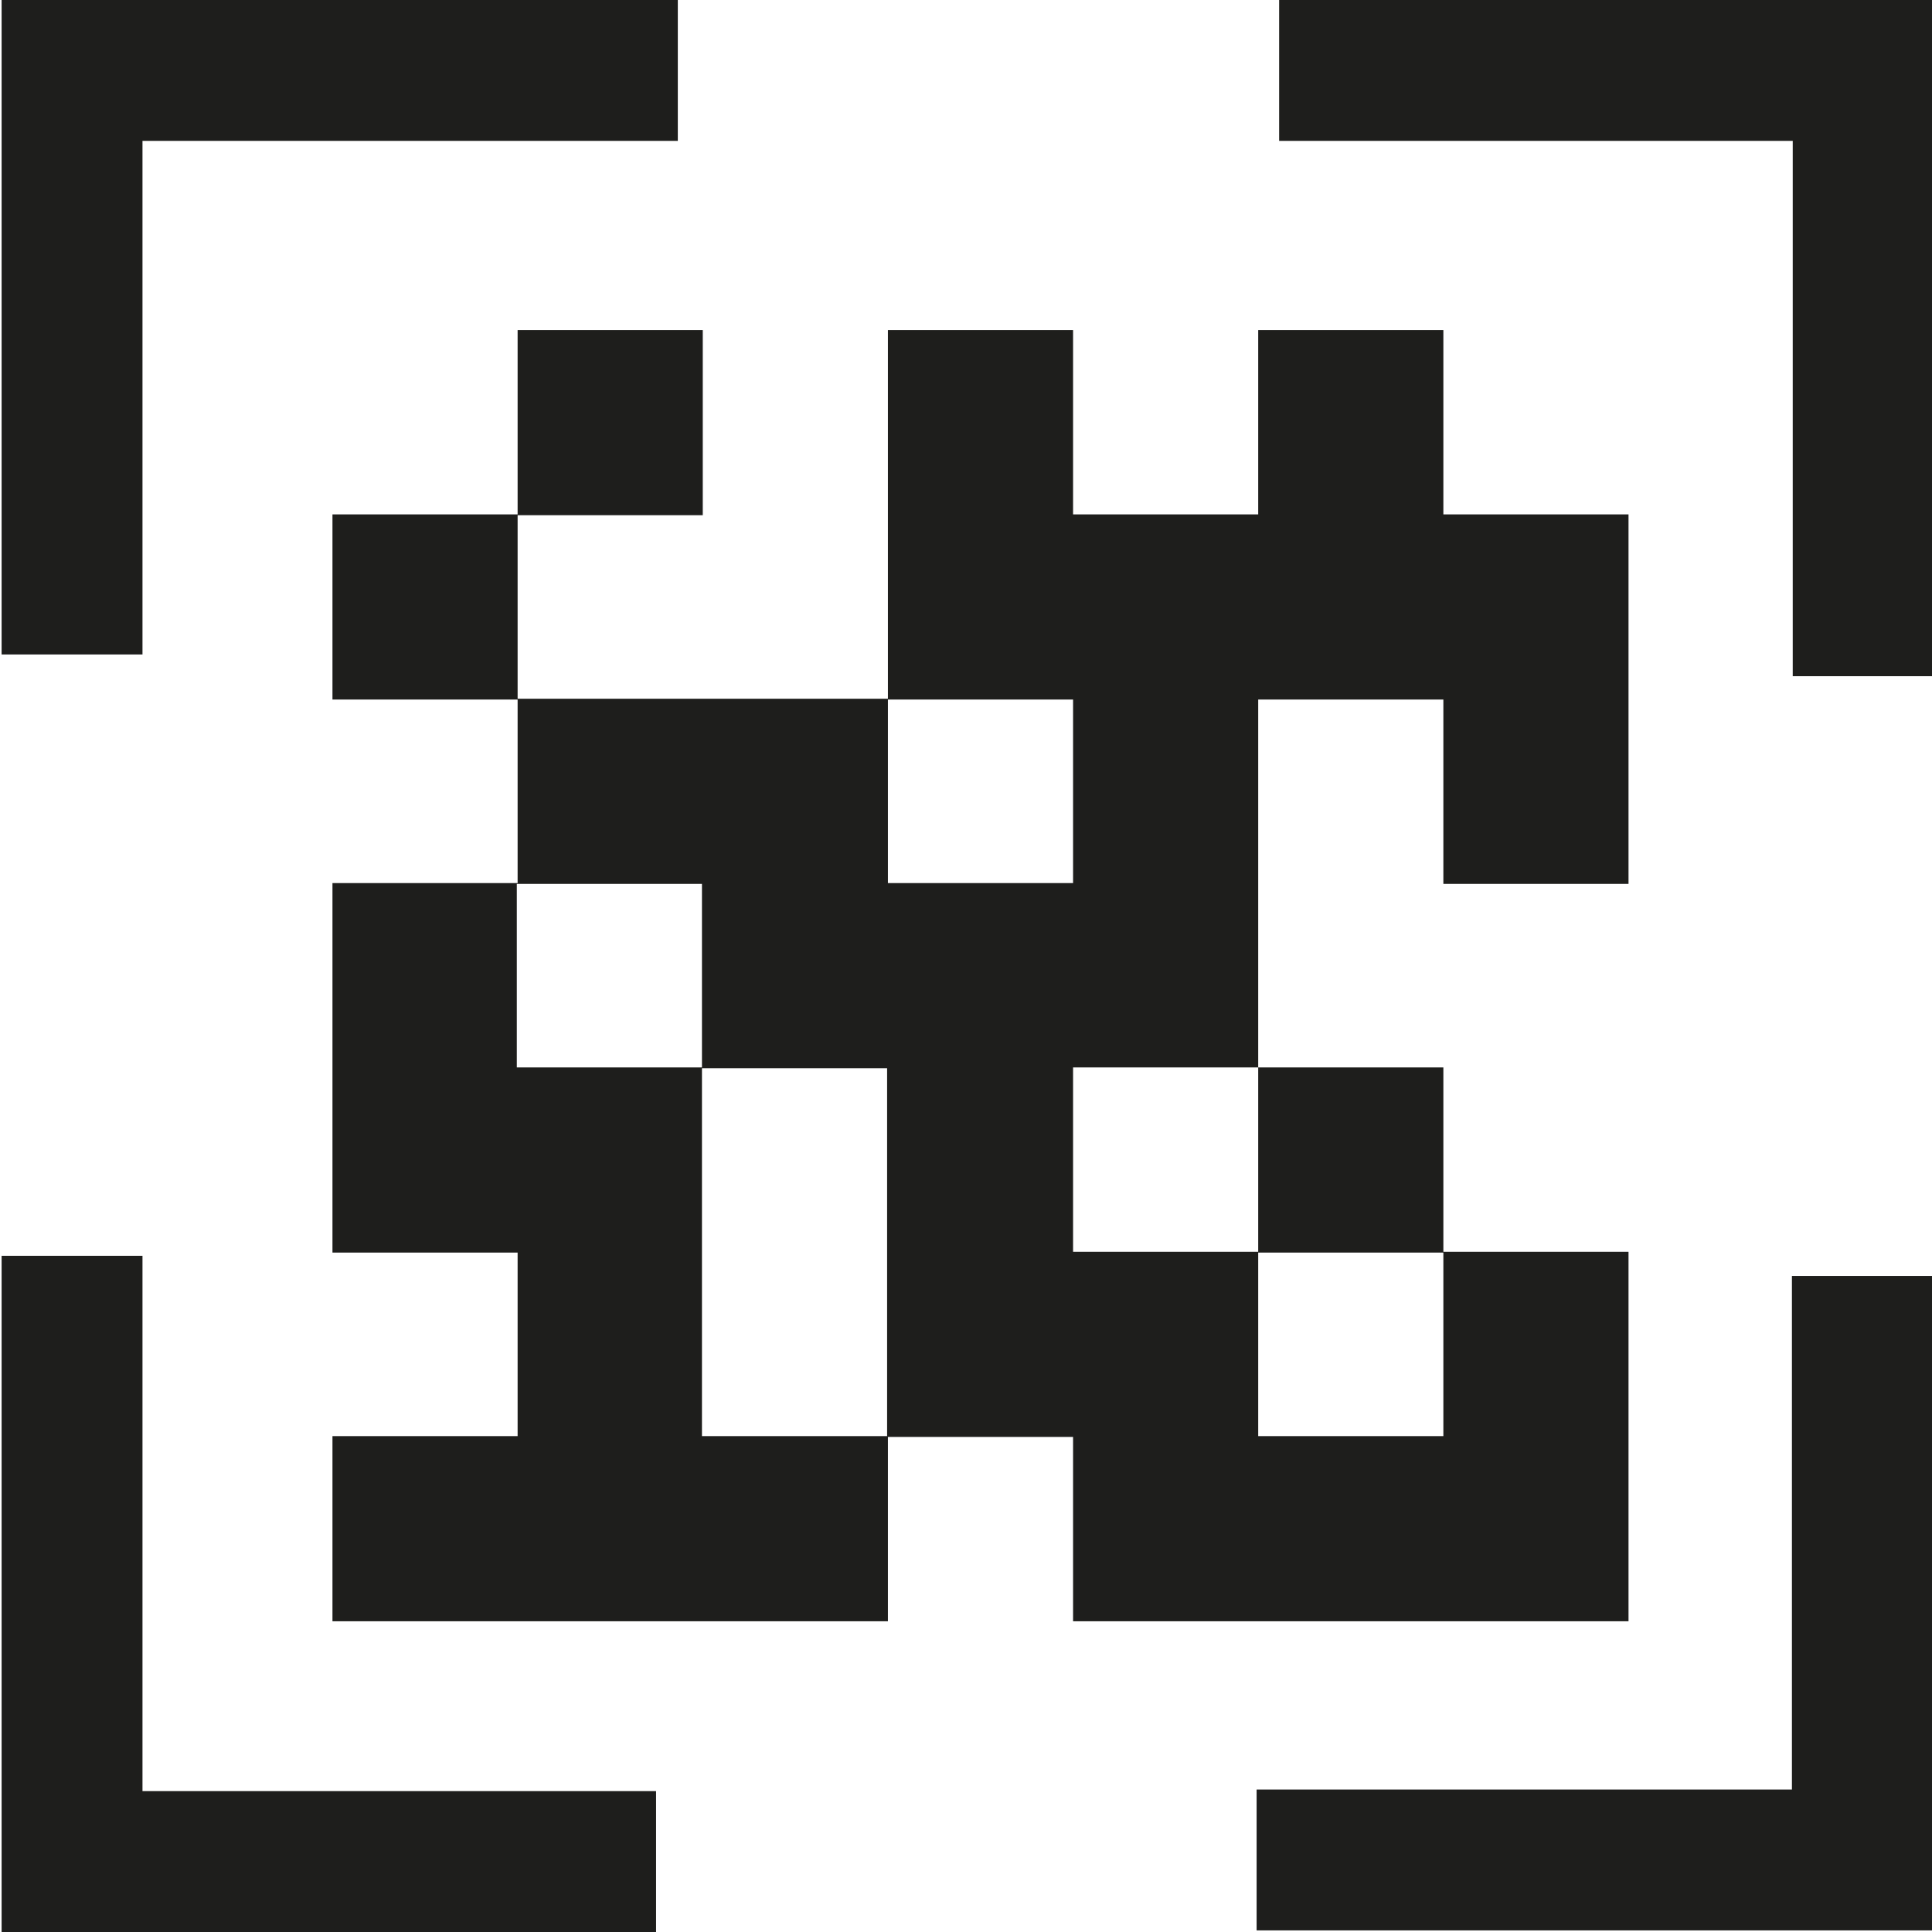
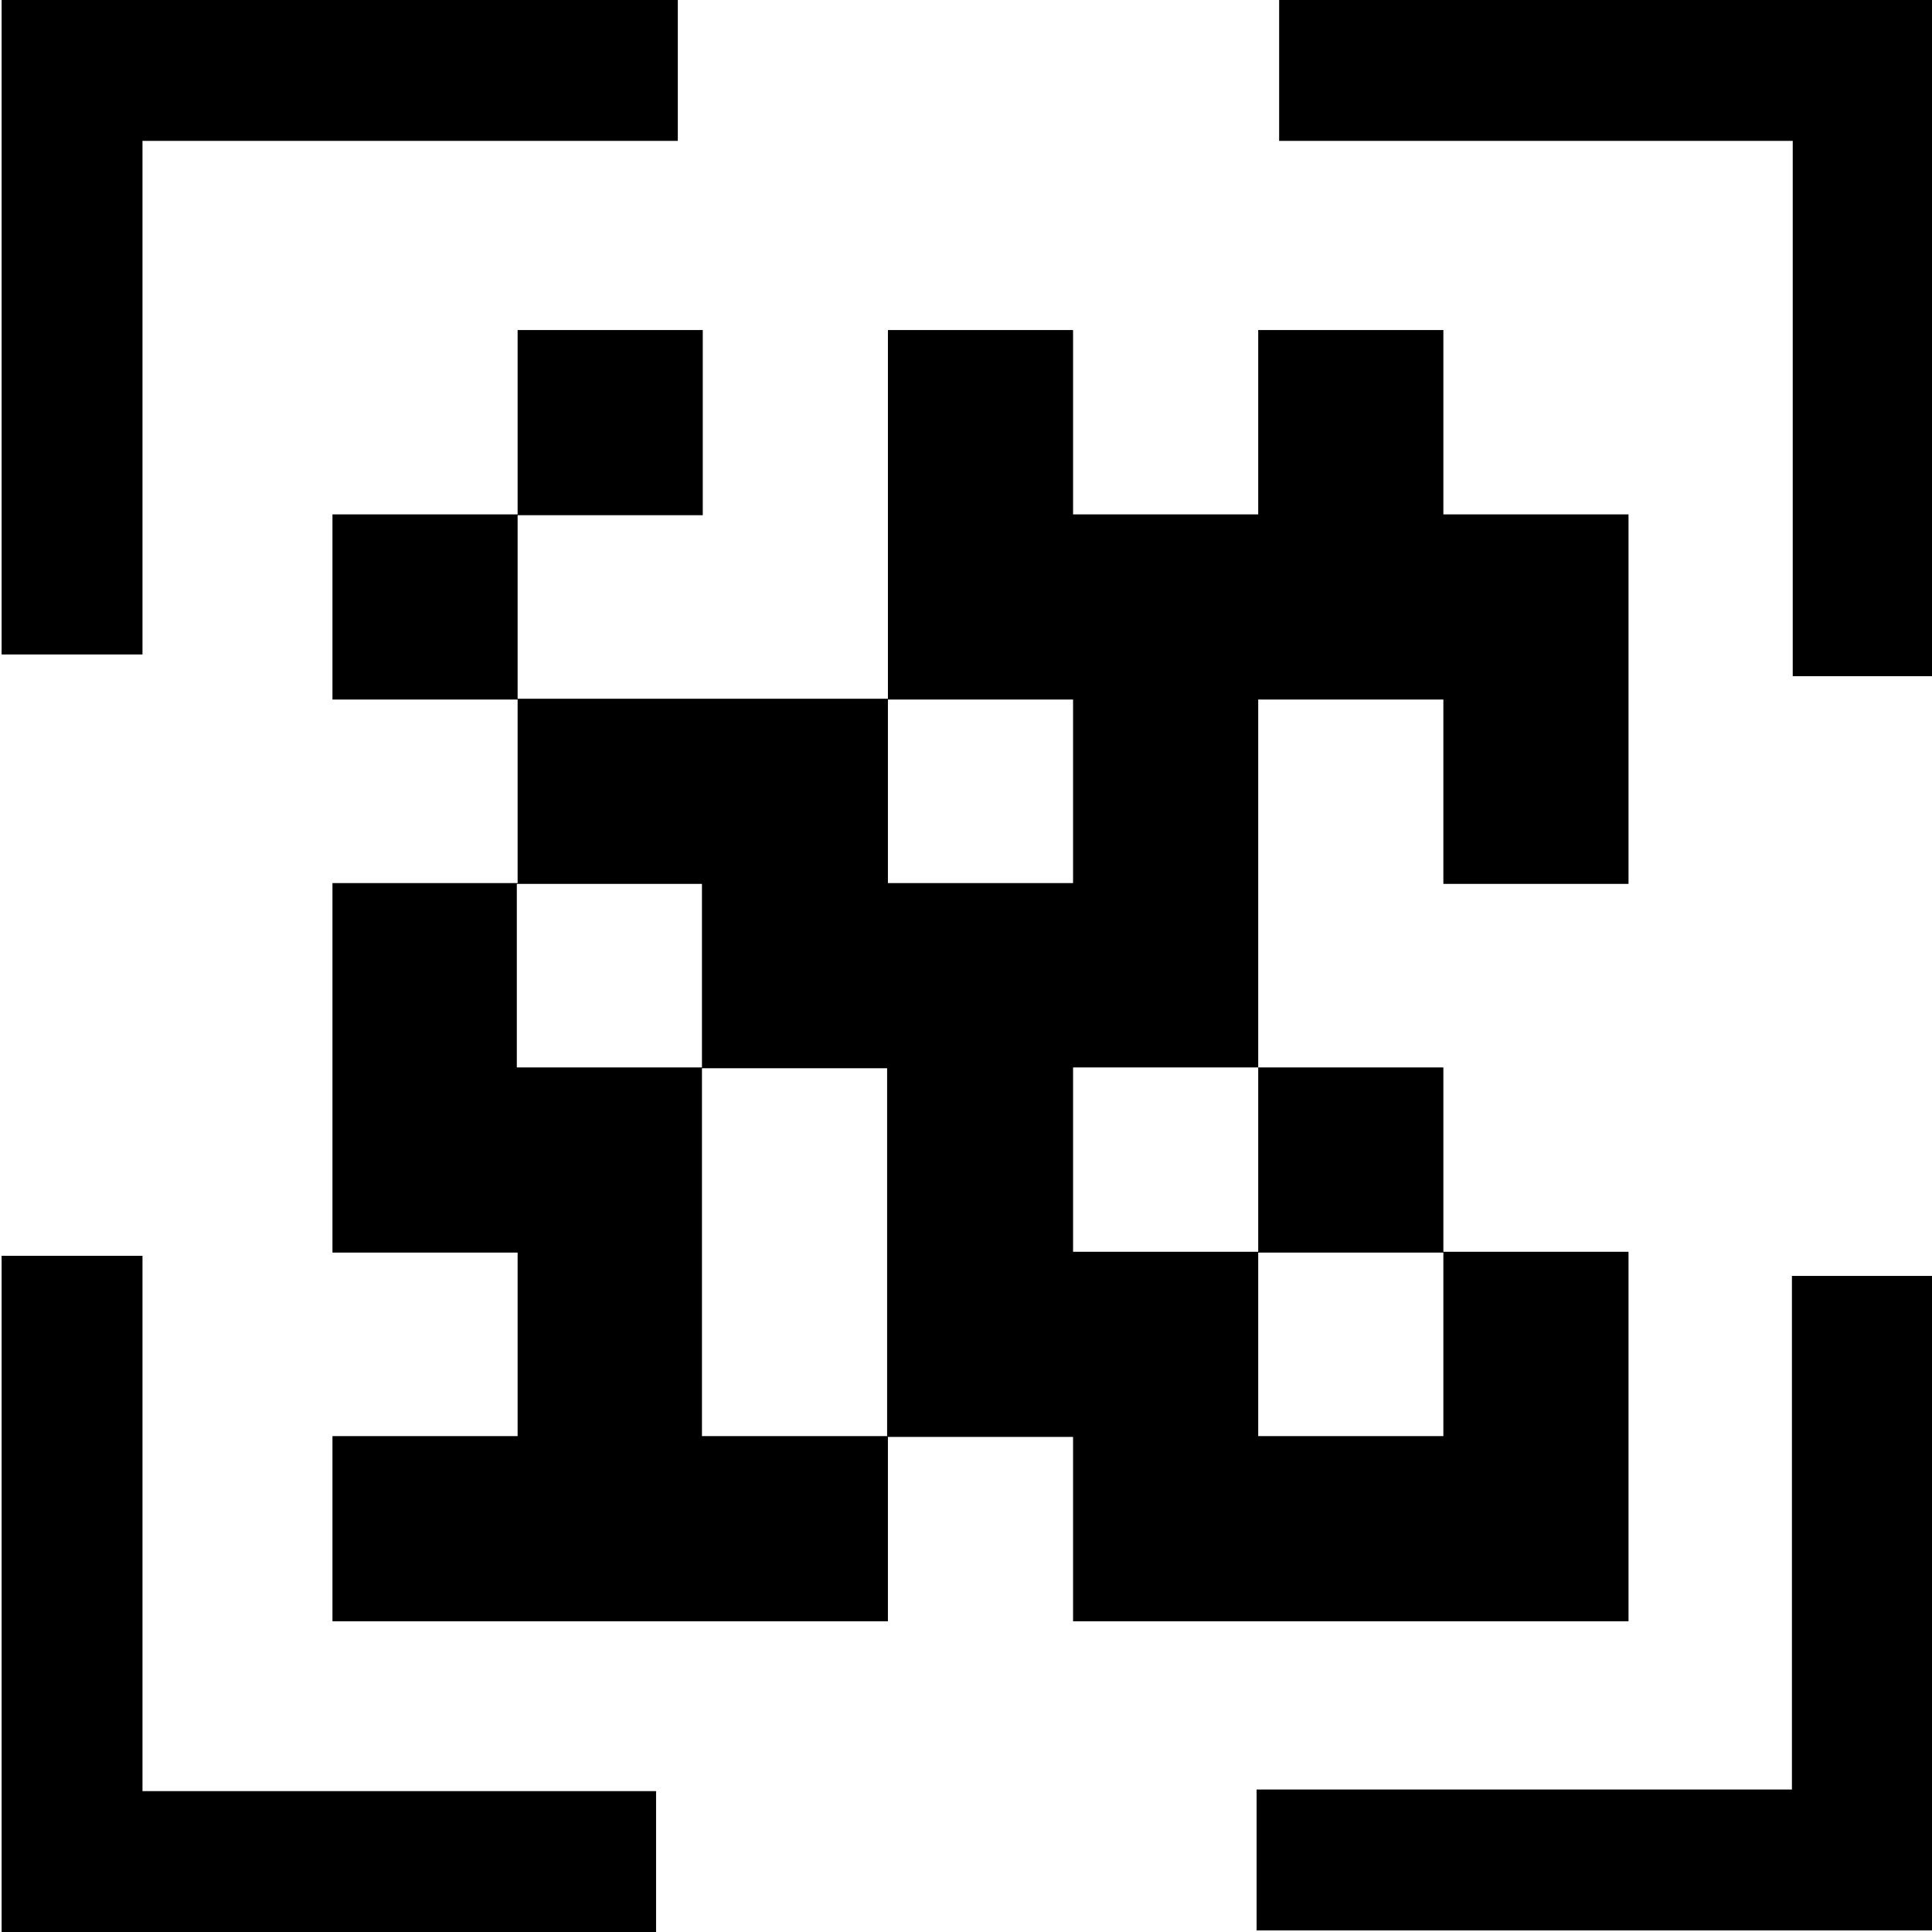
<svg xmlns="http://www.w3.org/2000/svg" viewBox="0 0 24 24">
-   <path fill="#1e1e1c" d="M1.77 8.13H.02V0h8.4v1.75H1.77zM15.89 0v1.75h6.38V8.4h1.75V0zm6.37 22.23h-6.65v1.75h8.4v-8.13h-1.75zM1.77 15.6H.02V24h8.13v-1.75H1.77zm11.56 4.54v-2.29h-2.3v2.29h-6.9v-2.3h2.3v-2.28h-2.3v-4.59h2.3V8.69h-2.3v-2.3h2.3V4.1h2.3v2.3h-2.3v2.28h4.6V4.1h2.3v2.29h2.3V4.1h2.3v2.29h2.3v4.59h-2.3V8.69h-2.3v4.57h2.3v2.29h2.3v4.59zm2.3-4.58v2.28h2.3v-2.28zm-2.3-2.3v2.29h2.3v-2.29zm-6.91 0h2.3v-2.28h-2.3zm4.6.01h-2.3v4.57h2.3zm2.31-2.3V8.69h-2.3v2.28z" />
+   <path d="M1.77 8.13H.02V0h8.4v1.75H1.77zM15.89 0v1.75h6.38V8.4h1.75V0zm6.37 22.23h-6.65v1.75h8.4v-8.13h-1.75zM1.77 15.6H.02V24h8.13v-1.75H1.77zm11.56 4.54v-2.29h-2.3v2.29h-6.9v-2.3h2.3v-2.28h-2.3v-4.59h2.3V8.69h-2.3v-2.3h2.3V4.1h2.3v2.3h-2.3v2.28h4.6V4.1h2.3v2.29h2.3V4.1h2.3v2.29h2.3v4.59h-2.3V8.69h-2.3v4.57h2.3v2.29h2.3v4.59zm2.3-4.58v2.28h2.3v-2.28zm-2.3-2.3v2.29h2.3v-2.29zm-6.91 0h2.3v-2.28h-2.3zm4.6.01h-2.3v4.57h2.3zm2.31-2.3V8.69h-2.3v2.28z" />
</svg>
